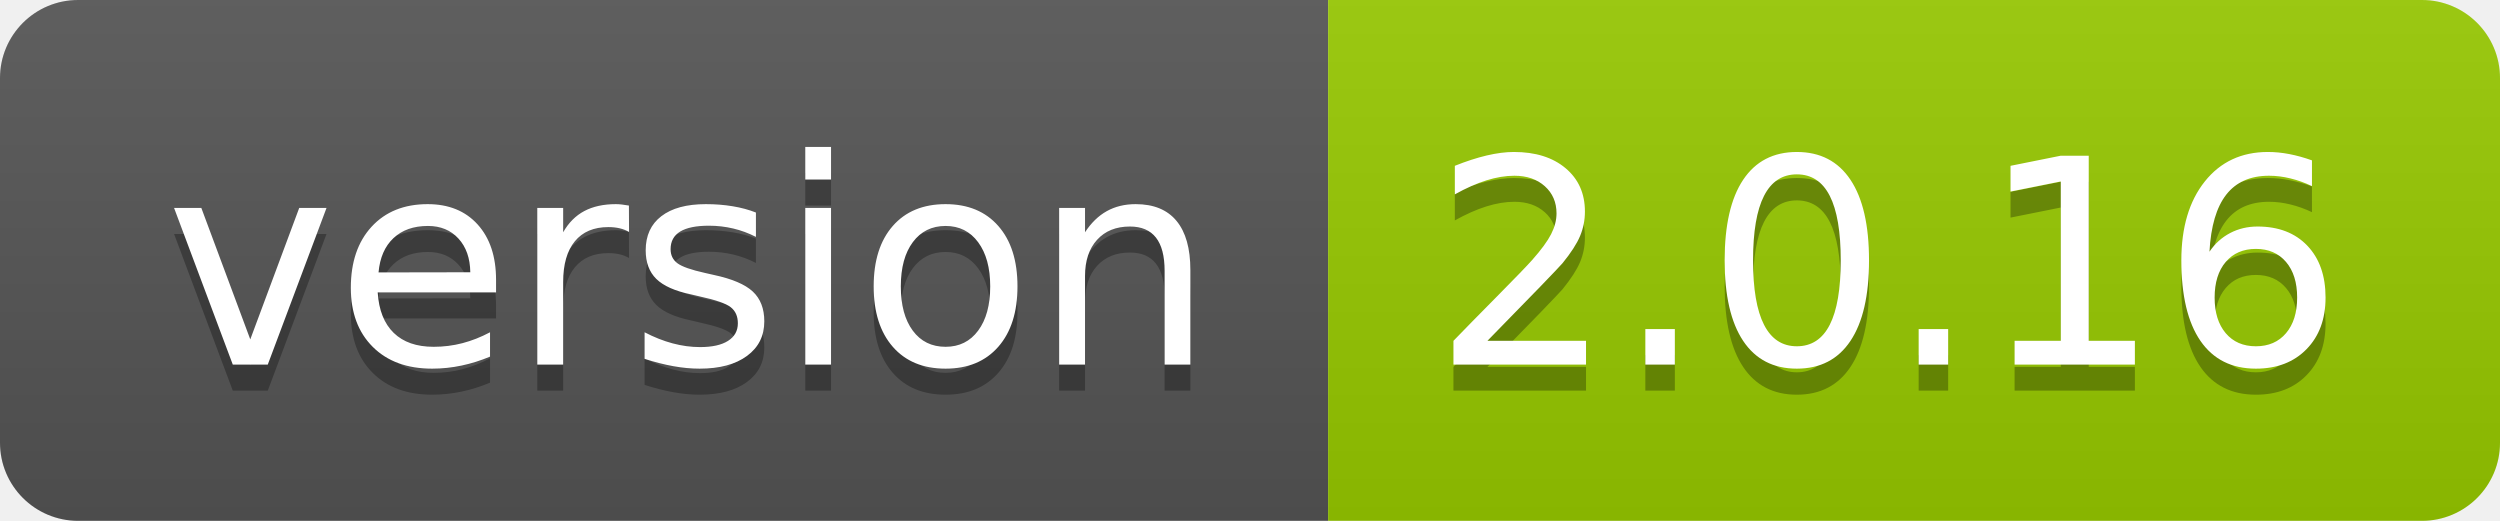
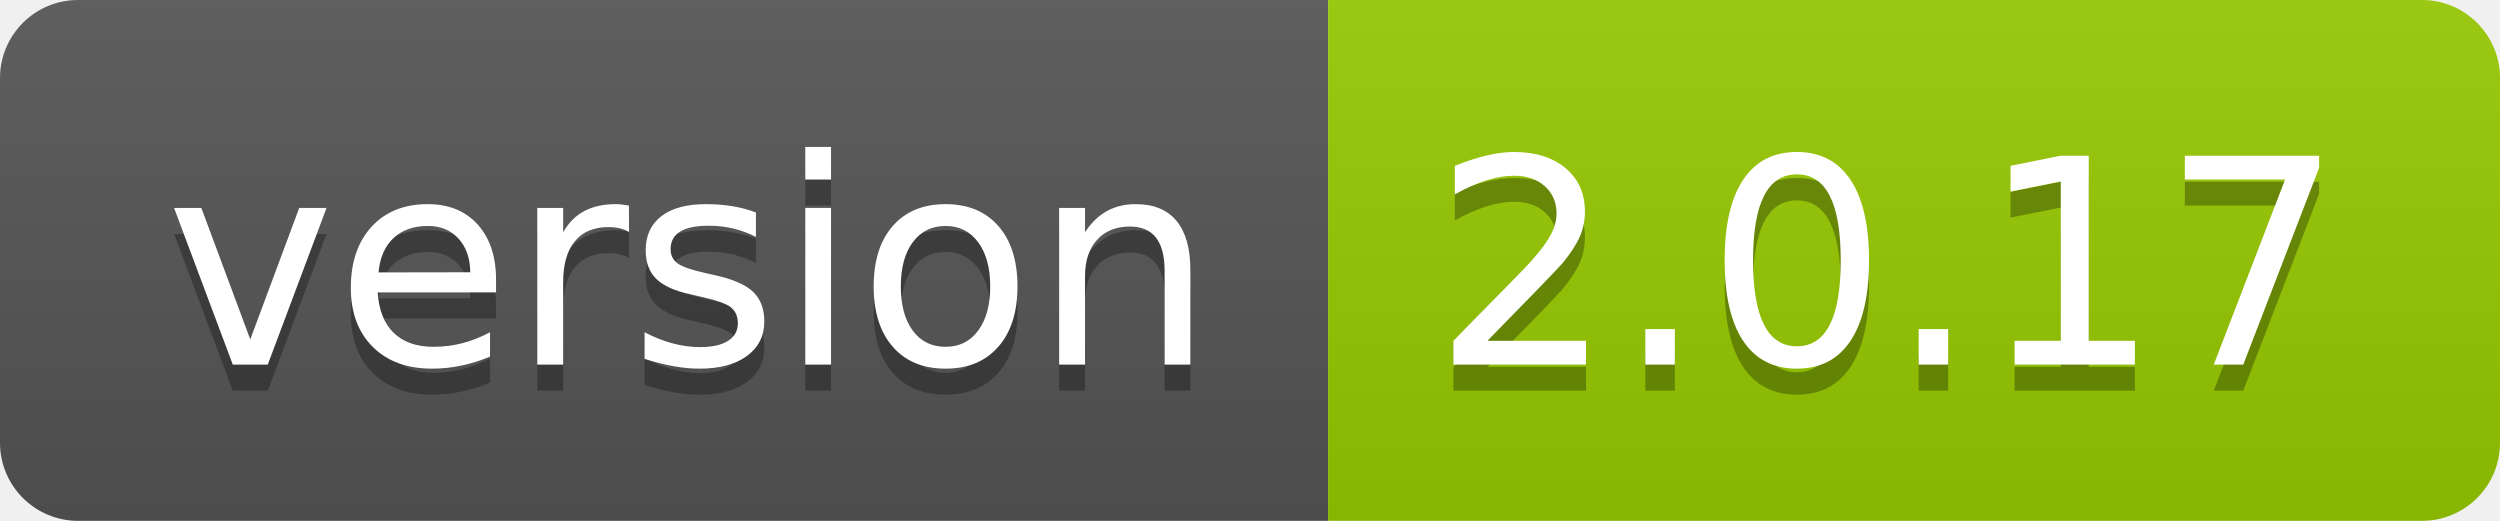
<svg xmlns="http://www.w3.org/2000/svg" width="96" height="20">
  <linearGradient id="smooth" x2="0" y2="100%">
    <stop offset="0" stop-color="#bbb" stop-opacity=".1" />
    <stop offset="1" stop-opacity=".1" />
  </linearGradient>
  <clipPath id="round">
    <rect width="96" height="20" rx="3" fill="#fff" />
  </clipPath>
  <g clip-path="url(#round)">
    <rect width="51" height="20" fill="#555" />
    <rect x="51" width="45" height="20" fill="#97ca00" />
    <rect width="96" height="20" fill="url(#smooth)" />
  </g>
  <g fill="#fff" text-anchor="middle" font-family="DejaVu Sans,Verdana,Geneva,sans-serif" font-size="110">
    <text x="265" y="150" fill="#010101" fill-opacity=".3" transform="scale(0.1)" textLength="410" lengthAdjust="spacing">version</text>
    <text x="265" y="140" transform="scale(0.1)" textLength="410" lengthAdjust="spacing">version</text>
-     <text x="725" y="150" fill="#010101" fill-opacity=".3" transform="scale(0.1)" textLength="350" lengthAdjust="spacing">2.0.16</text>
-     <text x="725" y="140" transform="scale(0.1)" textLength="350" lengthAdjust="spacing">2.0.16</text>
+     <text x="725" y="150" fill="#010101" fill-opacity=".3" transform="scale(0.1)" textLength="350" lengthAdjust="spacing">2.0.17</text>
+     <text x="725" y="140" transform="scale(0.1)" textLength="350" lengthAdjust="spacing">2.0.17</text>
  </g>
</svg>
